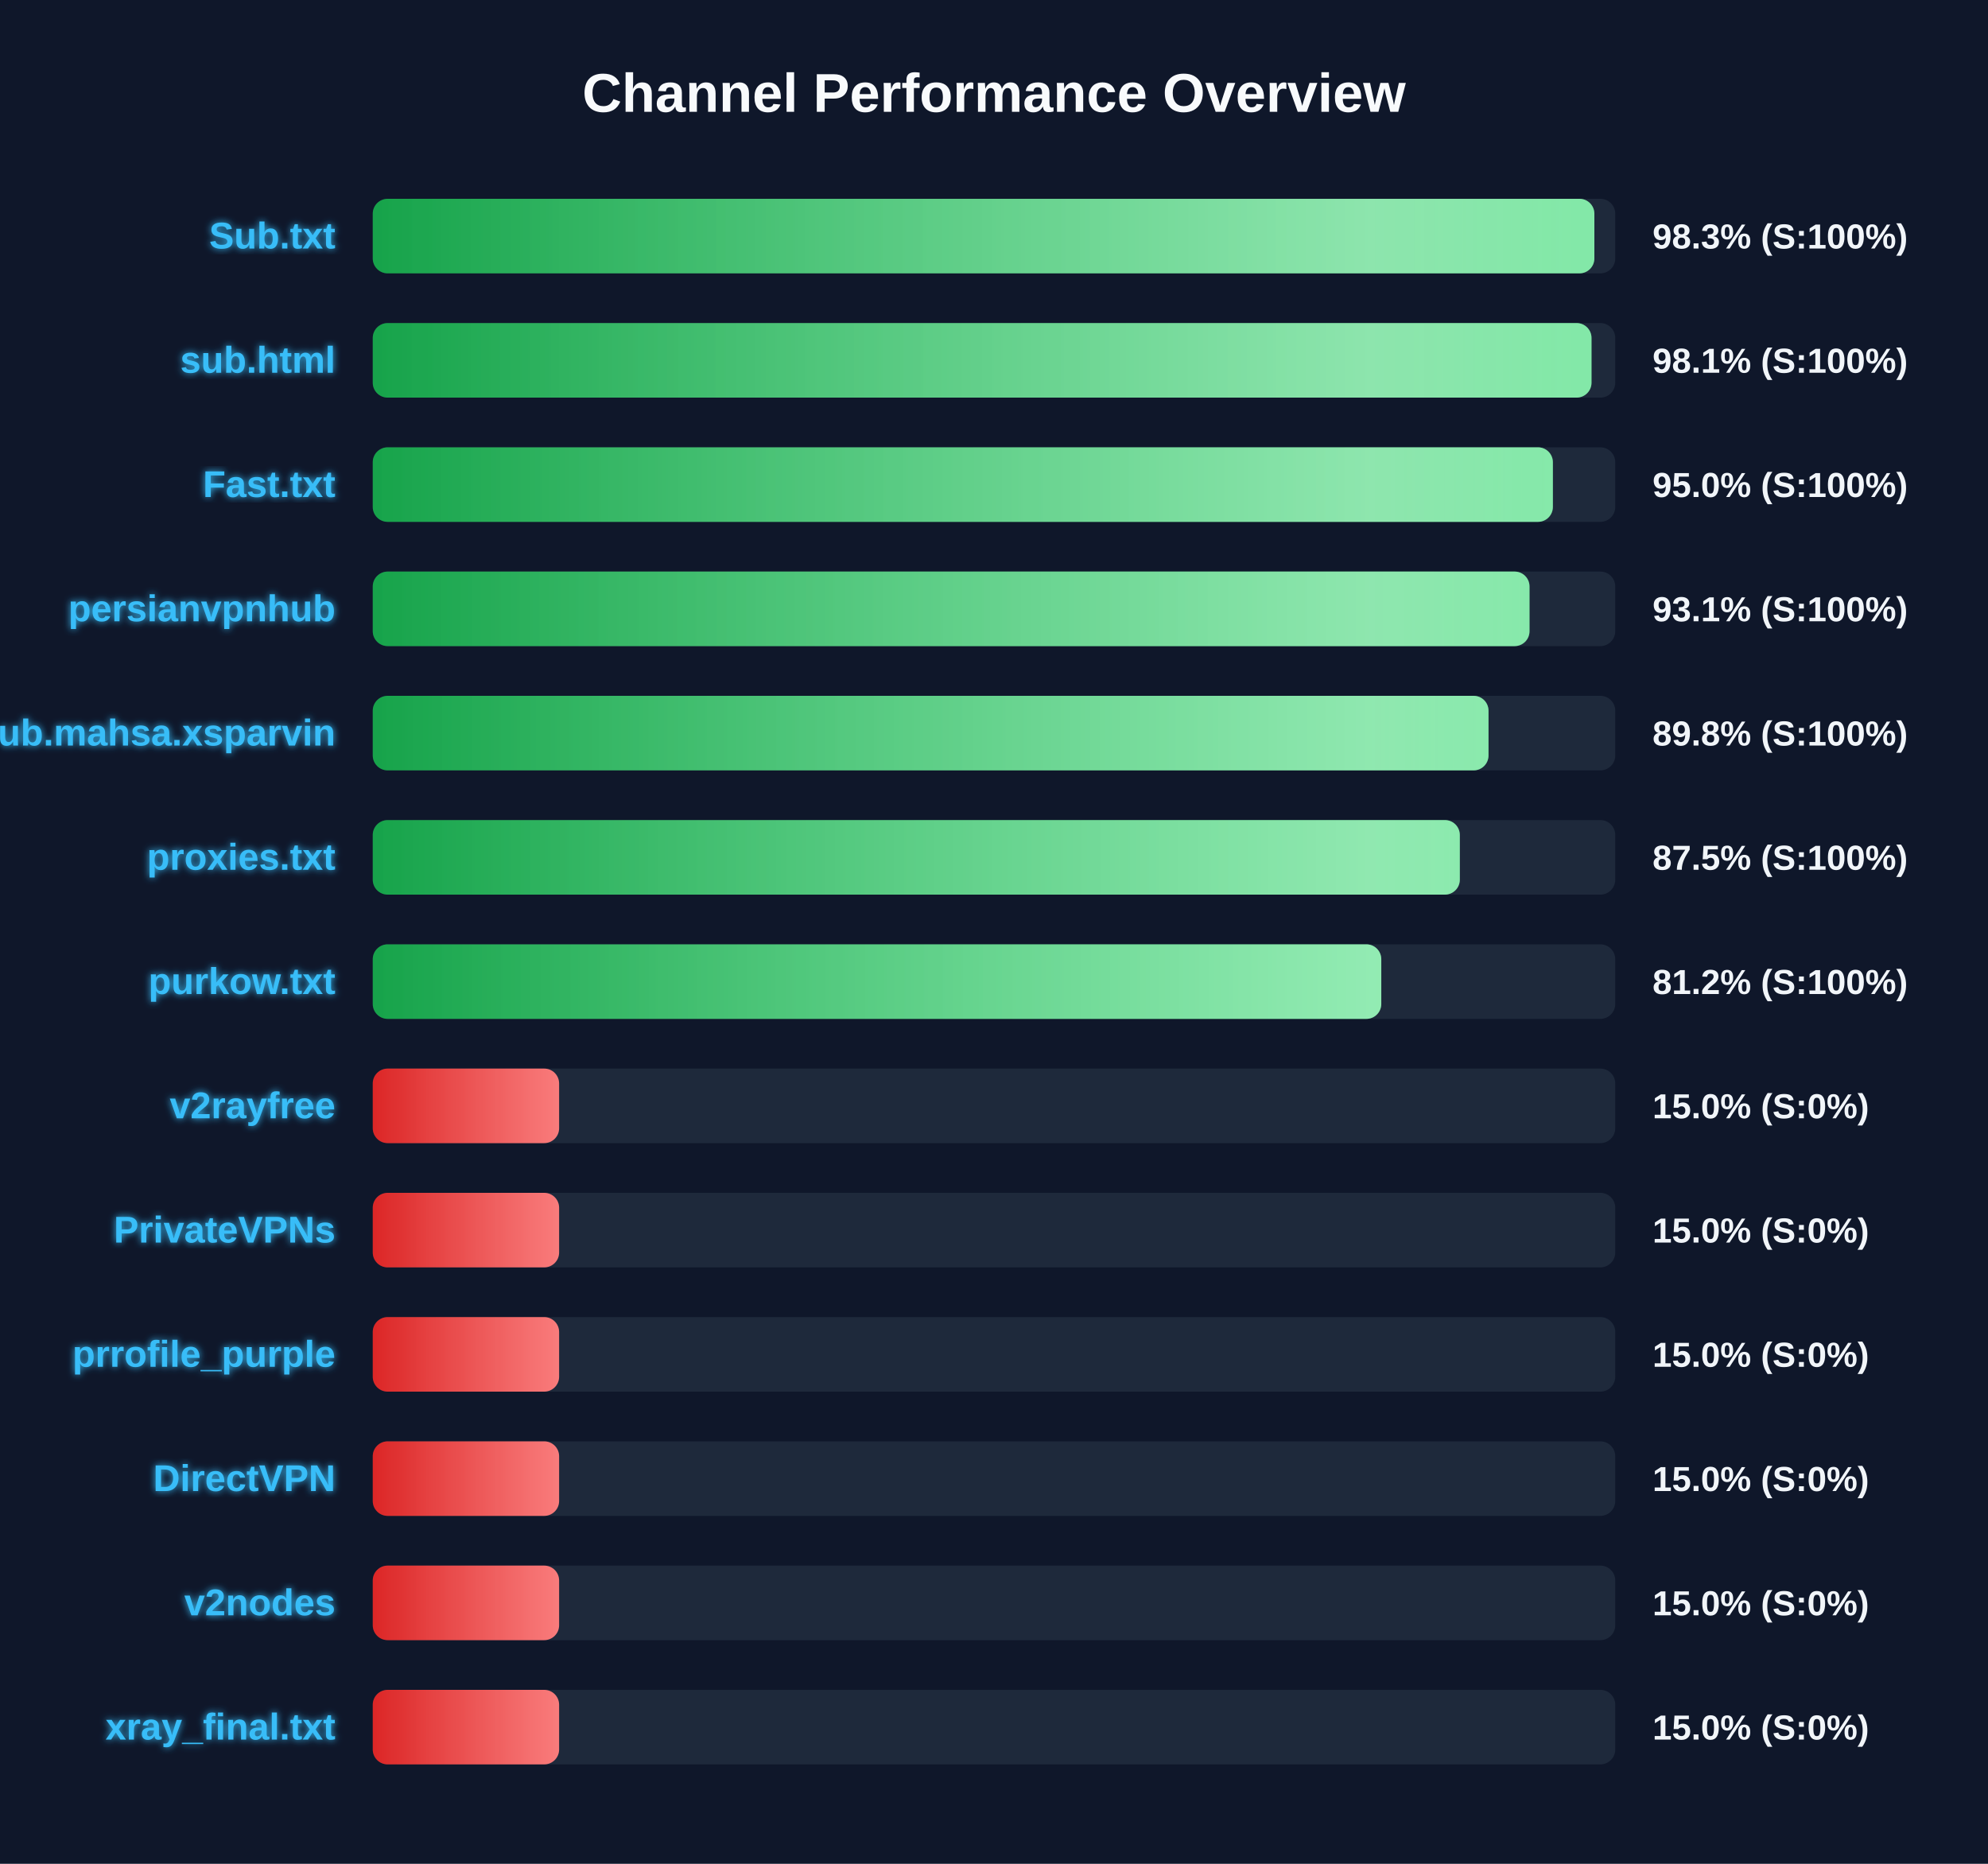
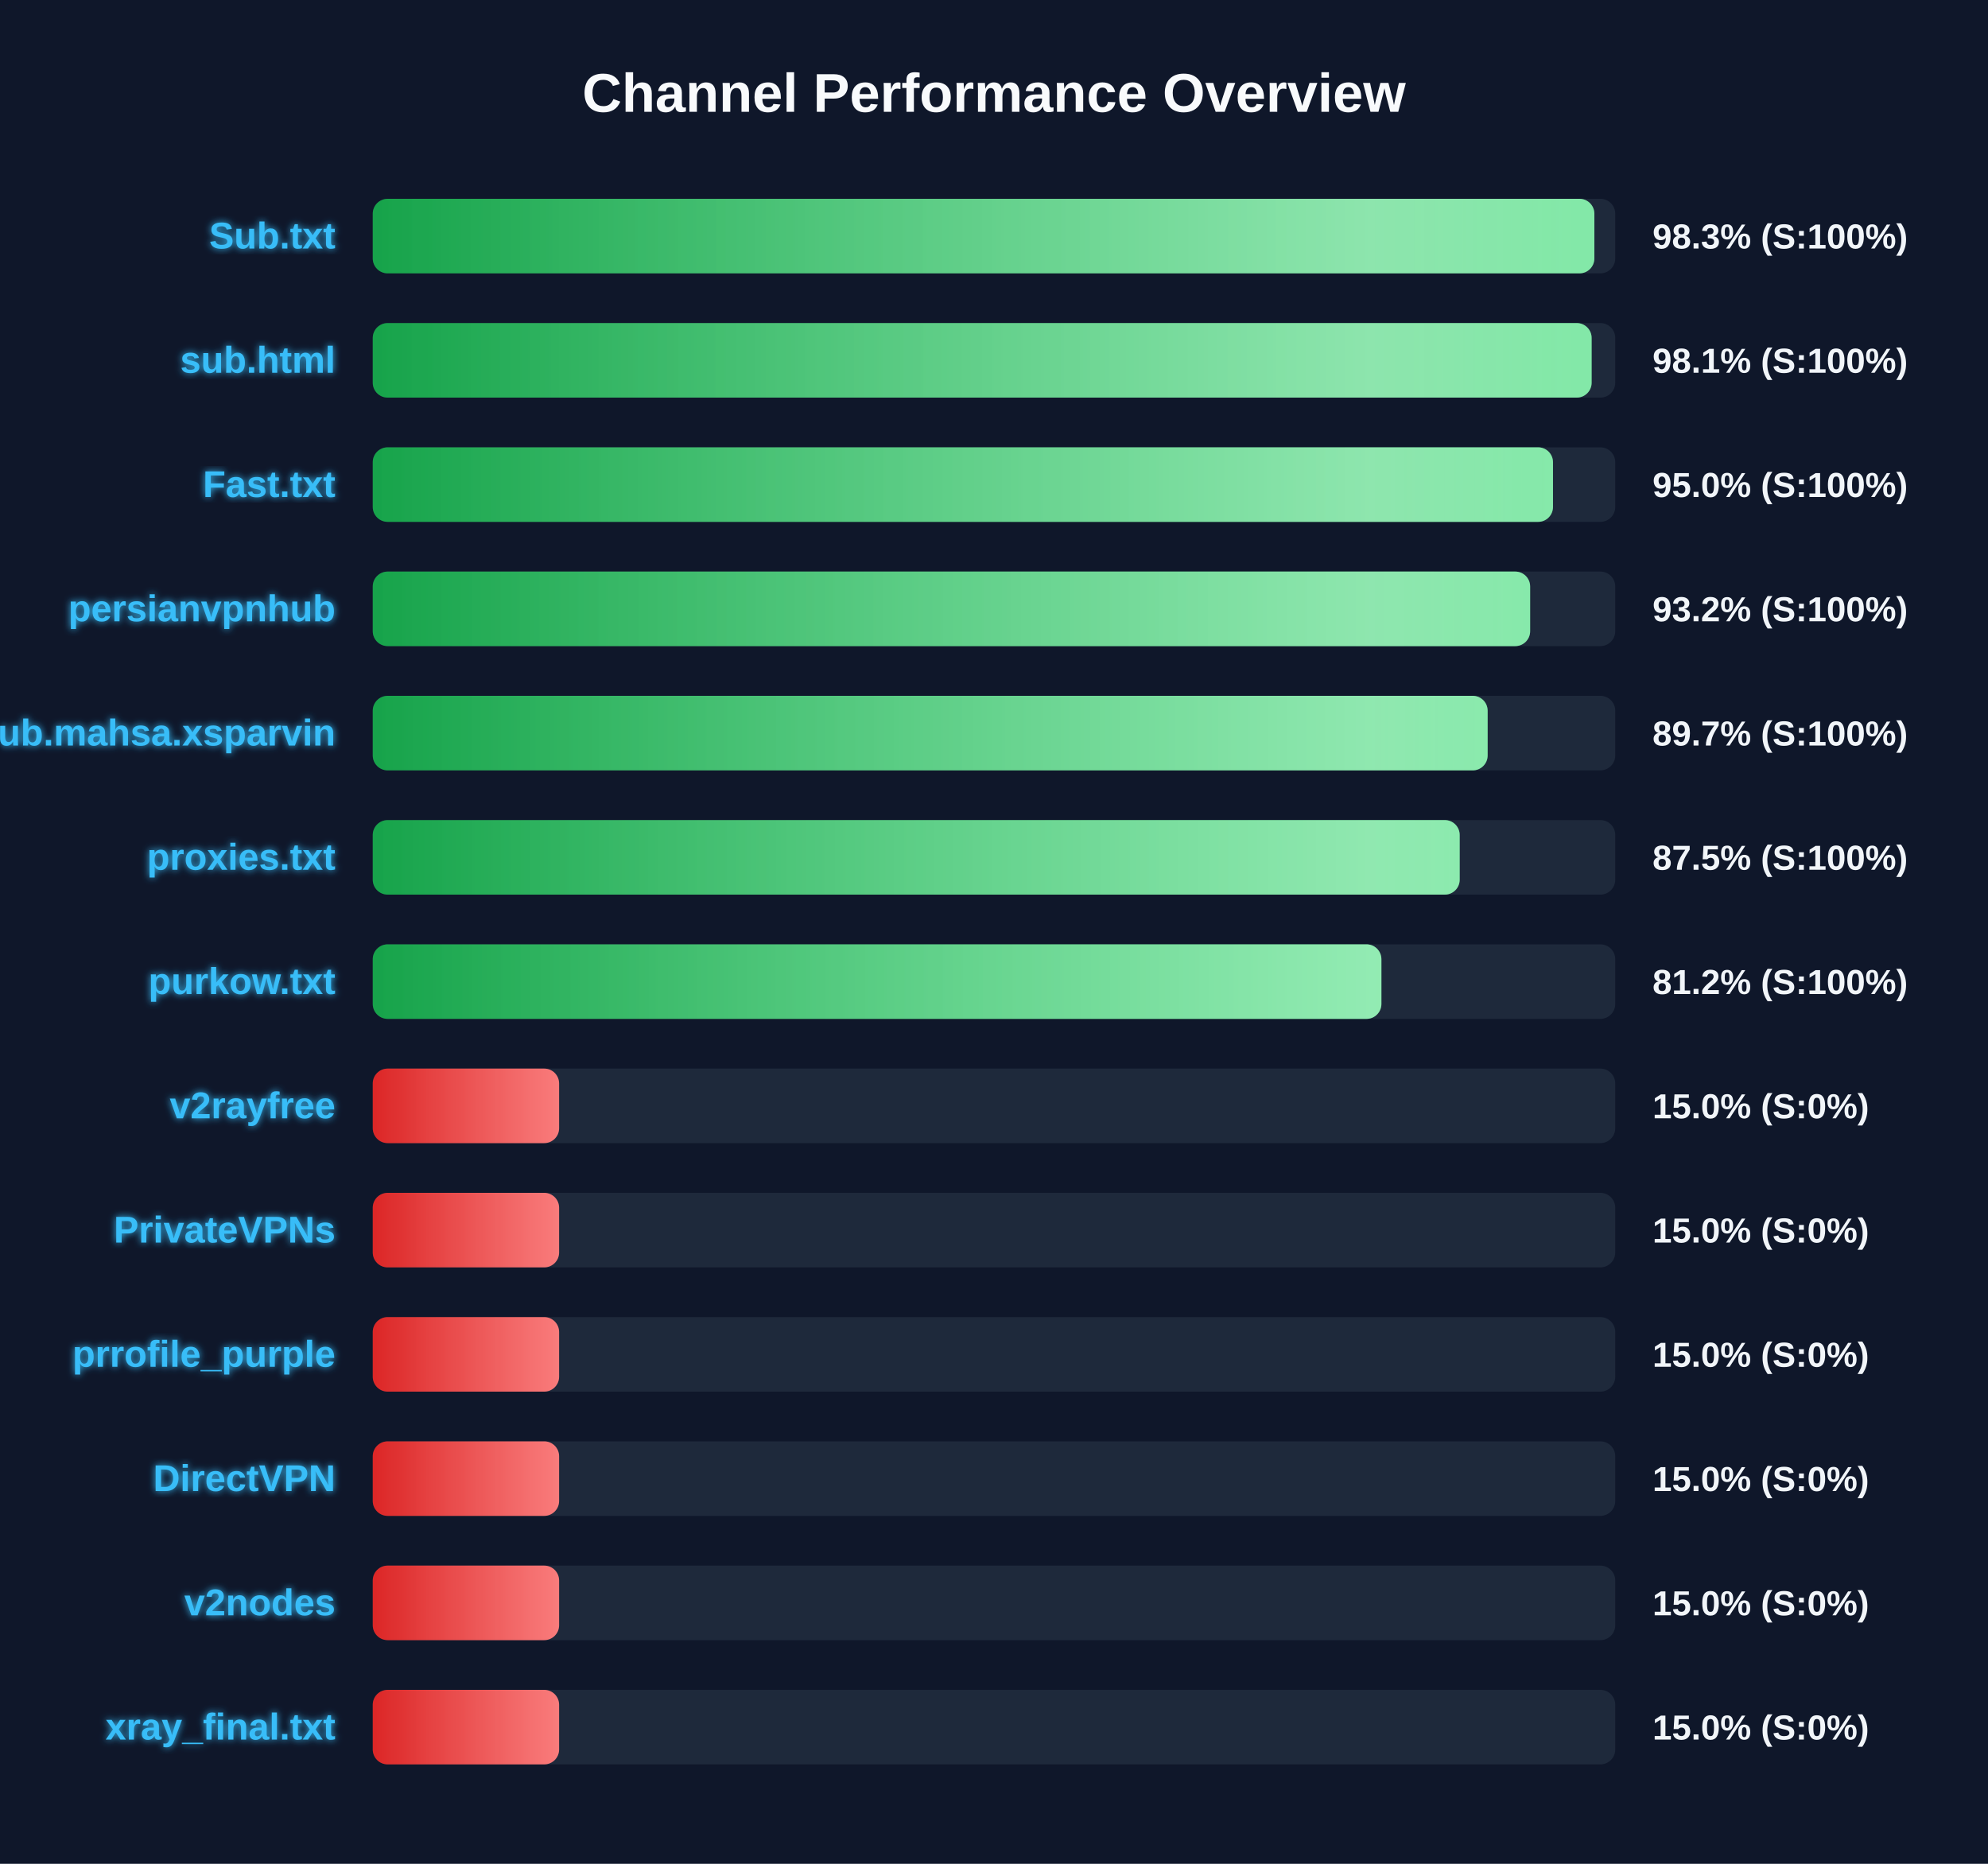
<svg xmlns="http://www.w3.org/2000/svg" width="800" height="750" version="1.1">
  <defs>
    <linearGradient id="grad-green" x1="0%" y1="0%" x2="100%" y2="0%">
      <stop offset="0%" stop-color="#16a34a" />
      <stop offset="100%" stop-color="#4ade80" />
    </linearGradient>
    <linearGradient id="grad-yellow" x1="0%" y1="0%" x2="100%" y2="0%">
      <stop offset="0%" stop-color="#ca8a04" />
      <stop offset="100%" stop-color="#fde047" />
    </linearGradient>
    <linearGradient id="grad-red" x1="0%" y1="0%" x2="100%" y2="0%">
      <stop offset="0%" stop-color="#dc2626" />
      <stop offset="100%" stop-color="#f87171" />
    </linearGradient>
    <linearGradient id="shimmer" x1="0%" y1="0%" x2="100%" y2="0%">
      <stop offset="0%" stop-color="rgba(255,255,255,0)" />
      <stop offset="50%" stop-color="rgba(255,255,255,0.4)" />
      <stop offset="100%" stop-color="rgba(255,255,255,0)" />
    </linearGradient>
    <filter id="glow" x="-20%" y="-20%" width="140%" height="140%">
      <feGaussianBlur stdDeviation="1.5" result="blur" />
      <feComposite in="SourceGraphic" in2="blur" operator="over" />
    </filter>
  </defs>
  <style>
        .bg-rect { fill: #0f172a; }
        .title { font: bold 22px 'Segoe UI', Arial, sans-serif; fill: #f8fafc; }
        .row { font: bold 15px 'Segoe UI', Arial, sans-serif; fill: #38bdf8; filter: url(#glow); }
        .score { font: bold 14px 'Segoe UI', Arial, sans-serif; fill: #f1f5f9; }
        @keyframes shimmer-anim {
            0% { transform: translateX(-100%); }
            100% { transform: translateX(200%); }
        }
        .shimmer-rect {
            animation: shimmer-anim 2.5s infinite linear;
        }
    </style>
  <rect width="100%" height="100%" class="bg-rect" />
  <text x="400" y="45" text-anchor="middle" class="title">Channel Performance Overview</text>
  <rect x="150" y="80" width="500" height="30" fill="#1e293b" rx="6" />
  <clipPath id="clip-0">
    <rect x="150" y="80" width="491.6" height="30" rx="6" />
  </clipPath>
  <rect x="150" y="80" width="491.6" height="30" fill="url(#grad-green)" rx="6" />
  <g clip-path="url(#clip-0)">
    <rect x="150" y="80" width="100%" height="30" fill="url(#shimmer)" class="shimmer-rect" />
  </g>
  <text x="135" y="100" text-anchor="end" class="row">Sub.txt</text>
  <text x="665" y="100" text-anchor="start" class="score">98.3% (S:100%)</text>
  <rect x="150" y="130" width="500" height="30" fill="#1e293b" rx="6" />
  <clipPath id="clip-1">
-     <rect x="150" y="130" width="490.45" height="30" rx="6" />
+     <rect x="150" y="130" width="490.5" height="30" rx="6" />
  </clipPath>
-   <rect x="150" y="130" width="490.45" height="30" fill="url(#grad-green)" rx="6" />
+   <rect x="150" y="130" width="490.5" height="30" fill="url(#grad-green)" rx="6" />
  <g clip-path="url(#clip-1)">
    <rect x="150" y="130" width="100%" height="30" fill="url(#shimmer)" class="shimmer-rect" />
  </g>
  <text x="135" y="150" text-anchor="end" class="row">sub.html</text>
  <text x="665" y="150" text-anchor="start" class="score">98.1% (S:100%)</text>
  <rect x="150" y="180" width="500" height="30" fill="#1e293b" rx="6" />
  <clipPath id="clip-2">
-     <rect x="150" y="180" width="474.9" height="30" rx="6" />
+     <rect x="150" y="180" width="474.95" height="30" rx="6" />
  </clipPath>
-   <rect x="150" y="180" width="474.9" height="30" fill="url(#grad-green)" rx="6" />
+   <rect x="150" y="180" width="474.95" height="30" fill="url(#grad-green)" rx="6" />
  <g clip-path="url(#clip-2)">
    <rect x="150" y="180" width="100%" height="30" fill="url(#shimmer)" class="shimmer-rect" />
  </g>
  <text x="135" y="200" text-anchor="end" class="row">Fast.txt</text>
  <text x="665" y="200" text-anchor="start" class="score">95.0% (S:100%)</text>
  <rect x="150" y="230" width="500" height="30" fill="#1e293b" rx="6" />
  <clipPath id="clip-3">
-     <rect x="150" y="230" width="465.5" height="30" rx="6" />
+     <rect x="150" y="230" width="465.75" height="30" rx="6" />
  </clipPath>
-   <rect x="150" y="230" width="465.5" height="30" fill="url(#grad-green)" rx="6" />
+   <rect x="150" y="230" width="465.75" height="30" fill="url(#grad-green)" rx="6" />
  <g clip-path="url(#clip-3)">
    <rect x="150" y="230" width="100%" height="30" fill="url(#shimmer)" class="shimmer-rect" />
  </g>
  <text x="135" y="250" text-anchor="end" class="row">persianvpnhub</text>
-   <text x="665" y="250" text-anchor="start" class="score">93.1% (S:100%)</text>
+   <text x="665" y="250" text-anchor="start" class="score">93.2% (S:100%)</text>
  <rect x="150" y="280" width="500" height="30" fill="#1e293b" rx="6" />
  <clipPath id="clip-4">
-     <rect x="150" y="280" width="449.0" height="30" rx="6" />
+     <rect x="150" y="280" width="448.65" height="30" rx="6" />
  </clipPath>
-   <rect x="150" y="280" width="449.0" height="30" fill="url(#grad-green)" rx="6" />
+   <rect x="150" y="280" width="448.65" height="30" fill="url(#grad-green)" rx="6" />
  <g clip-path="url(#clip-4)">
    <rect x="150" y="280" width="100%" height="30" fill="url(#shimmer)" class="shimmer-rect" />
  </g>
  <text x="135" y="300" text-anchor="end" class="row">Sub.mahsa.xsparvin</text>
-   <text x="665" y="300" text-anchor="start" class="score">89.8% (S:100%)</text>
+   <text x="665" y="300" text-anchor="start" class="score">89.7% (S:100%)</text>
  <rect x="150" y="330" width="500" height="30" fill="#1e293b" rx="6" />
  <clipPath id="clip-5">
-     <rect x="150" y="330" width="437.45" height="30" rx="6" />
+     <rect x="150" y="330" width="437.4" height="30" rx="6" />
  </clipPath>
-   <rect x="150" y="330" width="437.45" height="30" fill="url(#grad-green)" rx="6" />
+   <rect x="150" y="330" width="437.4" height="30" fill="url(#grad-green)" rx="6" />
  <g clip-path="url(#clip-5)">
    <rect x="150" y="330" width="100%" height="30" fill="url(#shimmer)" class="shimmer-rect" />
  </g>
  <text x="135" y="350" text-anchor="end" class="row">proxies.txt</text>
  <text x="665" y="350" text-anchor="start" class="score">87.5% (S:100%)</text>
  <rect x="150" y="380" width="500" height="30" fill="#1e293b" rx="6" />
  <clipPath id="clip-6">
-     <rect x="150" y="380" width="405.85" height="30" rx="6" />
+     <rect x="150" y="380" width="405.9" height="30" rx="6" />
  </clipPath>
-   <rect x="150" y="380" width="405.85" height="30" fill="url(#grad-green)" rx="6" />
+   <rect x="150" y="380" width="405.9" height="30" fill="url(#grad-green)" rx="6" />
  <g clip-path="url(#clip-6)">
    <rect x="150" y="380" width="100%" height="30" fill="url(#shimmer)" class="shimmer-rect" />
  </g>
  <text x="135" y="400" text-anchor="end" class="row">purkow.txt</text>
  <text x="665" y="400" text-anchor="start" class="score">81.2% (S:100%)</text>
  <rect x="150" y="430" width="500" height="30" fill="#1e293b" rx="6" />
  <clipPath id="clip-7">
    <rect x="150" y="430" width="75.0" height="30" rx="6" />
  </clipPath>
  <rect x="150" y="430" width="75.0" height="30" fill="url(#grad-red)" rx="6" />
  <g clip-path="url(#clip-7)">
    <rect x="150" y="430" width="100%" height="30" fill="url(#shimmer)" class="shimmer-rect" />
  </g>
  <text x="135" y="450" text-anchor="end" class="row">v2rayfree</text>
  <text x="665" y="450" text-anchor="start" class="score">15.0% (S:0%)</text>
  <rect x="150" y="480" width="500" height="30" fill="#1e293b" rx="6" />
  <clipPath id="clip-8">
    <rect x="150" y="480" width="75.0" height="30" rx="6" />
  </clipPath>
  <rect x="150" y="480" width="75.0" height="30" fill="url(#grad-red)" rx="6" />
  <g clip-path="url(#clip-8)">
    <rect x="150" y="480" width="100%" height="30" fill="url(#shimmer)" class="shimmer-rect" />
  </g>
  <text x="135" y="500" text-anchor="end" class="row">PrivateVPNs</text>
  <text x="665" y="500" text-anchor="start" class="score">15.0% (S:0%)</text>
  <rect x="150" y="530" width="500" height="30" fill="#1e293b" rx="6" />
  <clipPath id="clip-9">
    <rect x="150" y="530" width="75.0" height="30" rx="6" />
  </clipPath>
  <rect x="150" y="530" width="75.0" height="30" fill="url(#grad-red)" rx="6" />
  <g clip-path="url(#clip-9)">
    <rect x="150" y="530" width="100%" height="30" fill="url(#shimmer)" class="shimmer-rect" />
  </g>
  <text x="135" y="550" text-anchor="end" class="row">prrofile_purple</text>
  <text x="665" y="550" text-anchor="start" class="score">15.0% (S:0%)</text>
  <rect x="150" y="580" width="500" height="30" fill="#1e293b" rx="6" />
  <clipPath id="clip-10">
    <rect x="150" y="580" width="75.0" height="30" rx="6" />
  </clipPath>
  <rect x="150" y="580" width="75.0" height="30" fill="url(#grad-red)" rx="6" />
  <g clip-path="url(#clip-10)">
    <rect x="150" y="580" width="100%" height="30" fill="url(#shimmer)" class="shimmer-rect" />
  </g>
  <text x="135" y="600" text-anchor="end" class="row">DirectVPN</text>
  <text x="665" y="600" text-anchor="start" class="score">15.0% (S:0%)</text>
  <rect x="150" y="630" width="500" height="30" fill="#1e293b" rx="6" />
  <clipPath id="clip-11">
    <rect x="150" y="630" width="75.0" height="30" rx="6" />
  </clipPath>
  <rect x="150" y="630" width="75.0" height="30" fill="url(#grad-red)" rx="6" />
  <g clip-path="url(#clip-11)">
    <rect x="150" y="630" width="100%" height="30" fill="url(#shimmer)" class="shimmer-rect" />
  </g>
  <text x="135" y="650" text-anchor="end" class="row">v2nodes</text>
  <text x="665" y="650" text-anchor="start" class="score">15.0% (S:0%)</text>
  <rect x="150" y="680" width="500" height="30" fill="#1e293b" rx="6" />
  <clipPath id="clip-12">
    <rect x="150" y="680" width="75.0" height="30" rx="6" />
  </clipPath>
  <rect x="150" y="680" width="75.0" height="30" fill="url(#grad-red)" rx="6" />
  <g clip-path="url(#clip-12)">
    <rect x="150" y="680" width="100%" height="30" fill="url(#shimmer)" class="shimmer-rect" />
  </g>
  <text x="135" y="700" text-anchor="end" class="row">xray_final.txt</text>
  <text x="665" y="700" text-anchor="start" class="score">15.0% (S:0%)</text>
</svg>
